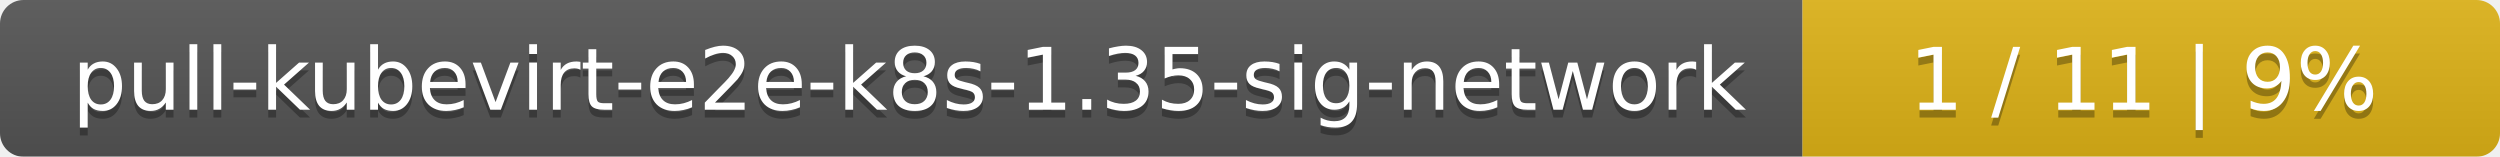
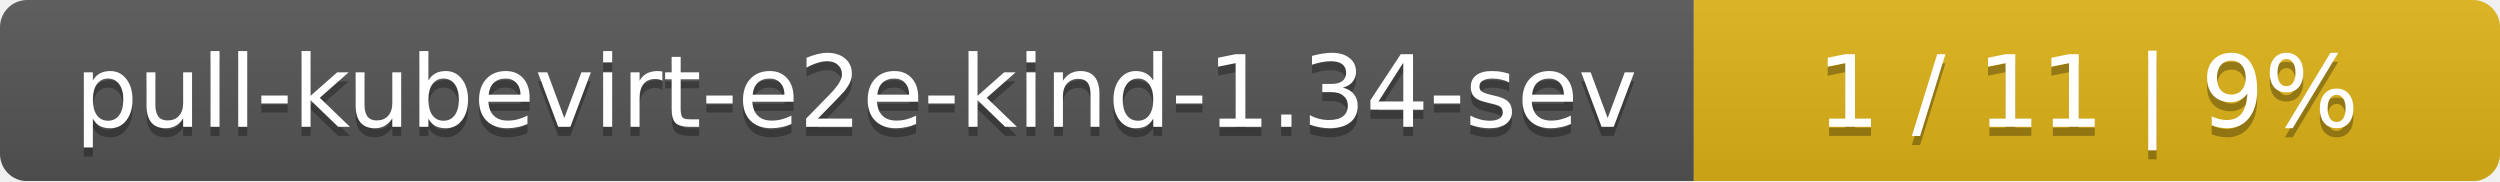
- <svg xmlns="http://www.w3.org/2000/svg" width="319" height="20">
+ <svg xmlns="http://www.w3.org/2000/svg" width="276" height="20">
  <linearGradient id="smooth" x2="0" y2="100%">
    <stop offset="0" stop-color="#bbb" stop-opacity=".1" />
    <stop offset="1" stop-opacity=".1" />
  </linearGradient>
  <mask id="round">
-     <rect width="319" height="20" rx="3" fill="#fff" />
+     <rect width="276" height="20" rx="3" fill="#fff" />
  </mask>
  <g mask="url(#round)">
-     <rect width="230" height="20" fill="#555" />
-     <rect x="230" width="89" height="20" fill="#dfb317" />
-     <rect width="319" height="20" fill="url(#smooth)" />
+     <rect width="187" height="20" fill="#555" />
+     <rect x="187" width="89" height="20" fill="#dfb317" />
+     <rect width="276" height="20" fill="url(#smooth)" />
  </g>
  <g fill="#fff" text-anchor="middle" font-family="DejaVu Sans,Verdana,Geneva,sans-serif" font-size="11">
-     <text x="116" y="15" fill="#010101" fill-opacity=".3">pull-kubevirt-e2e-k8s-1.35-sig-network</text>
-     <text x="116" y="14">pull-kubevirt-e2e-k8s-1.35-sig-network</text>
-     <text x="273.5" y="15" fill="#010101" fill-opacity=".3">1 / 11    |    9%</text>
-     <text x="273.5" y="14">1 / 11    |    9%</text>
+     <text x="94.5" y="15" fill="#010101" fill-opacity=".3">pull-kubevirt-e2e-kind-1.34-sev</text>
+     <text x="94.5" y="14">pull-kubevirt-e2e-kind-1.34-sev</text>
+     <text x="230.5" y="15" fill="#010101" fill-opacity=".3">1 / 11    |    9%</text>
+     <text x="230.5" y="14">1 / 11    |    9%</text>
  </g>
</svg>
